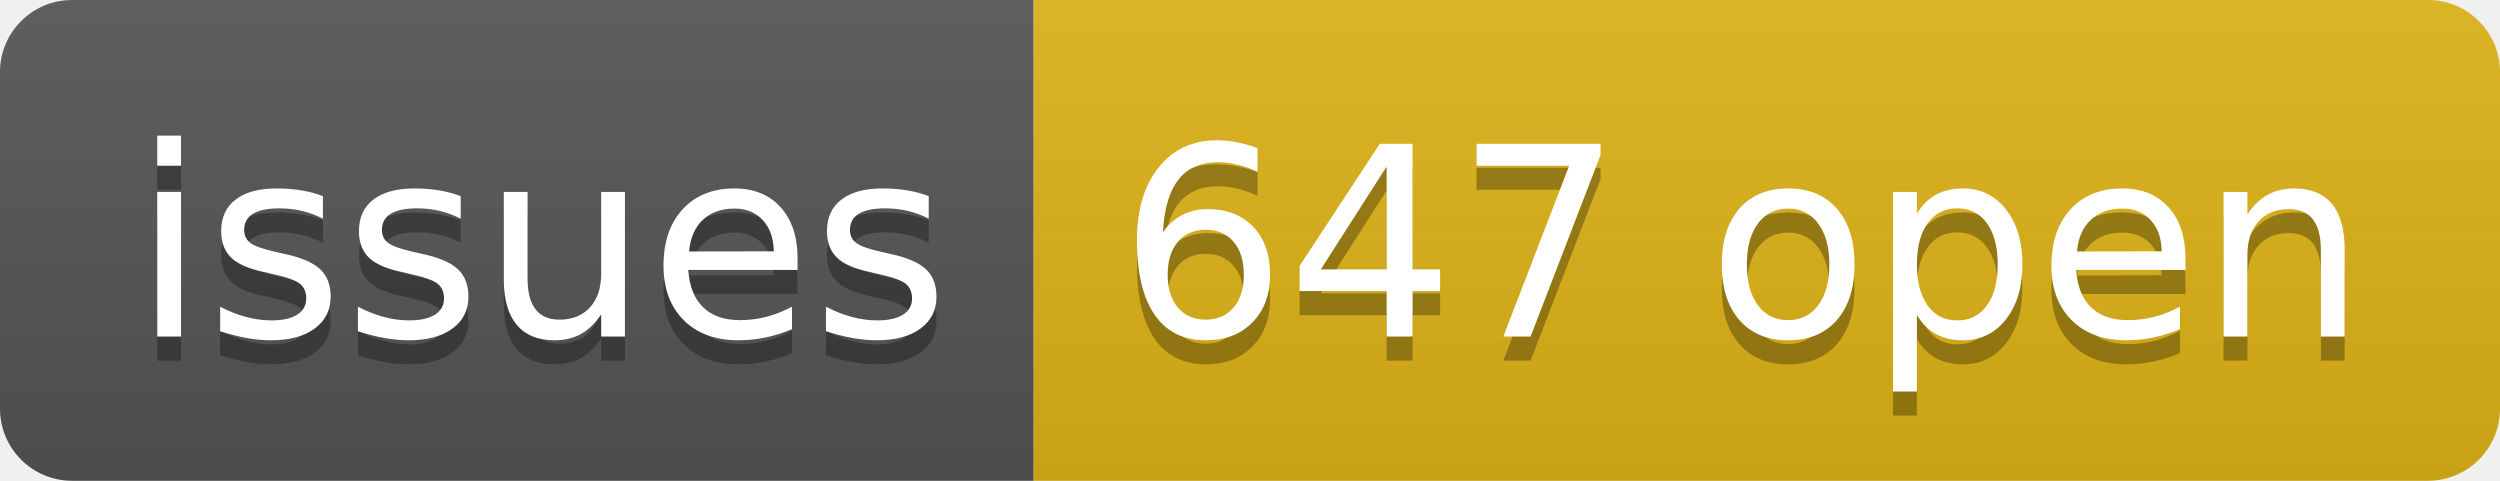
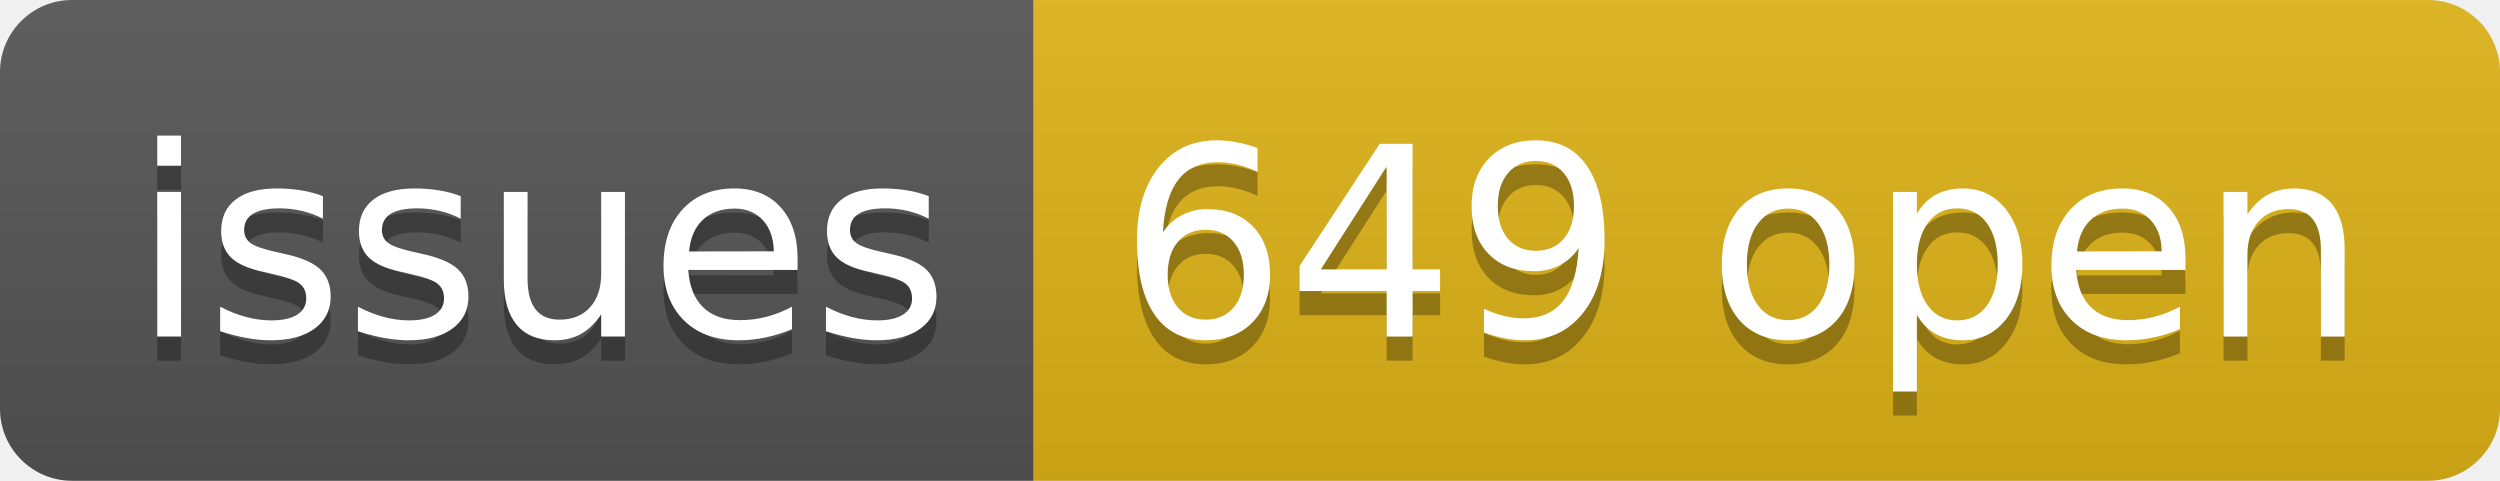
- <svg xmlns="http://www.w3.org/2000/svg" width="104" height="20" role="img" aria-label="issues: 647 open">
+ <svg xmlns="http://www.w3.org/2000/svg" width="104" height="20" role="img" aria-label="issues: 649 open">
  <linearGradient id="s" x2="0" y2="100%">
    <stop offset="0" stop-color="#bbb" stop-opacity=".1" />
    <stop offset="1" stop-opacity=".1" />
  </linearGradient>
  <clipPath id="r">
    <rect width="104" height="20" rx="3" fill="#fff" />
  </clipPath>
  <g clip-path="url(#r)">
    <rect width="43" height="20" fill="#555" />
    <rect x="43" width="61" height="20" fill="#dfb317" />
    <rect width="104" height="20" fill="url(#s)" />
  </g>
  <g fill="#fff" text-anchor="middle" font-family="Verdana,Geneva,DejaVu Sans,sans-serif" text-rendering="geometricPrecision" font-size="110">
    <text aria-hidden="true" x="225" y="150" fill="#010101" fill-opacity=".3" transform="scale(.1)" textLength="330">issues</text>
    <text x="225" y="140" transform="scale(.1)" fill="#fff" textLength="330">issues</text>
-     <text aria-hidden="true" x="725" y="150" fill="#010101" fill-opacity=".3" transform="scale(.1)" textLength="510">647 open</text>
-     <text x="725" y="140" transform="scale(.1)" fill="#fff" textLength="510">647 open</text>
+     <text aria-hidden="true" x="725" y="150" fill="#010101" fill-opacity=".3" transform="scale(.1)" textLength="510">649 open</text>
+     <text x="725" y="140" transform="scale(.1)" fill="#fff" textLength="510">649 open</text>
  </g>
</svg>
